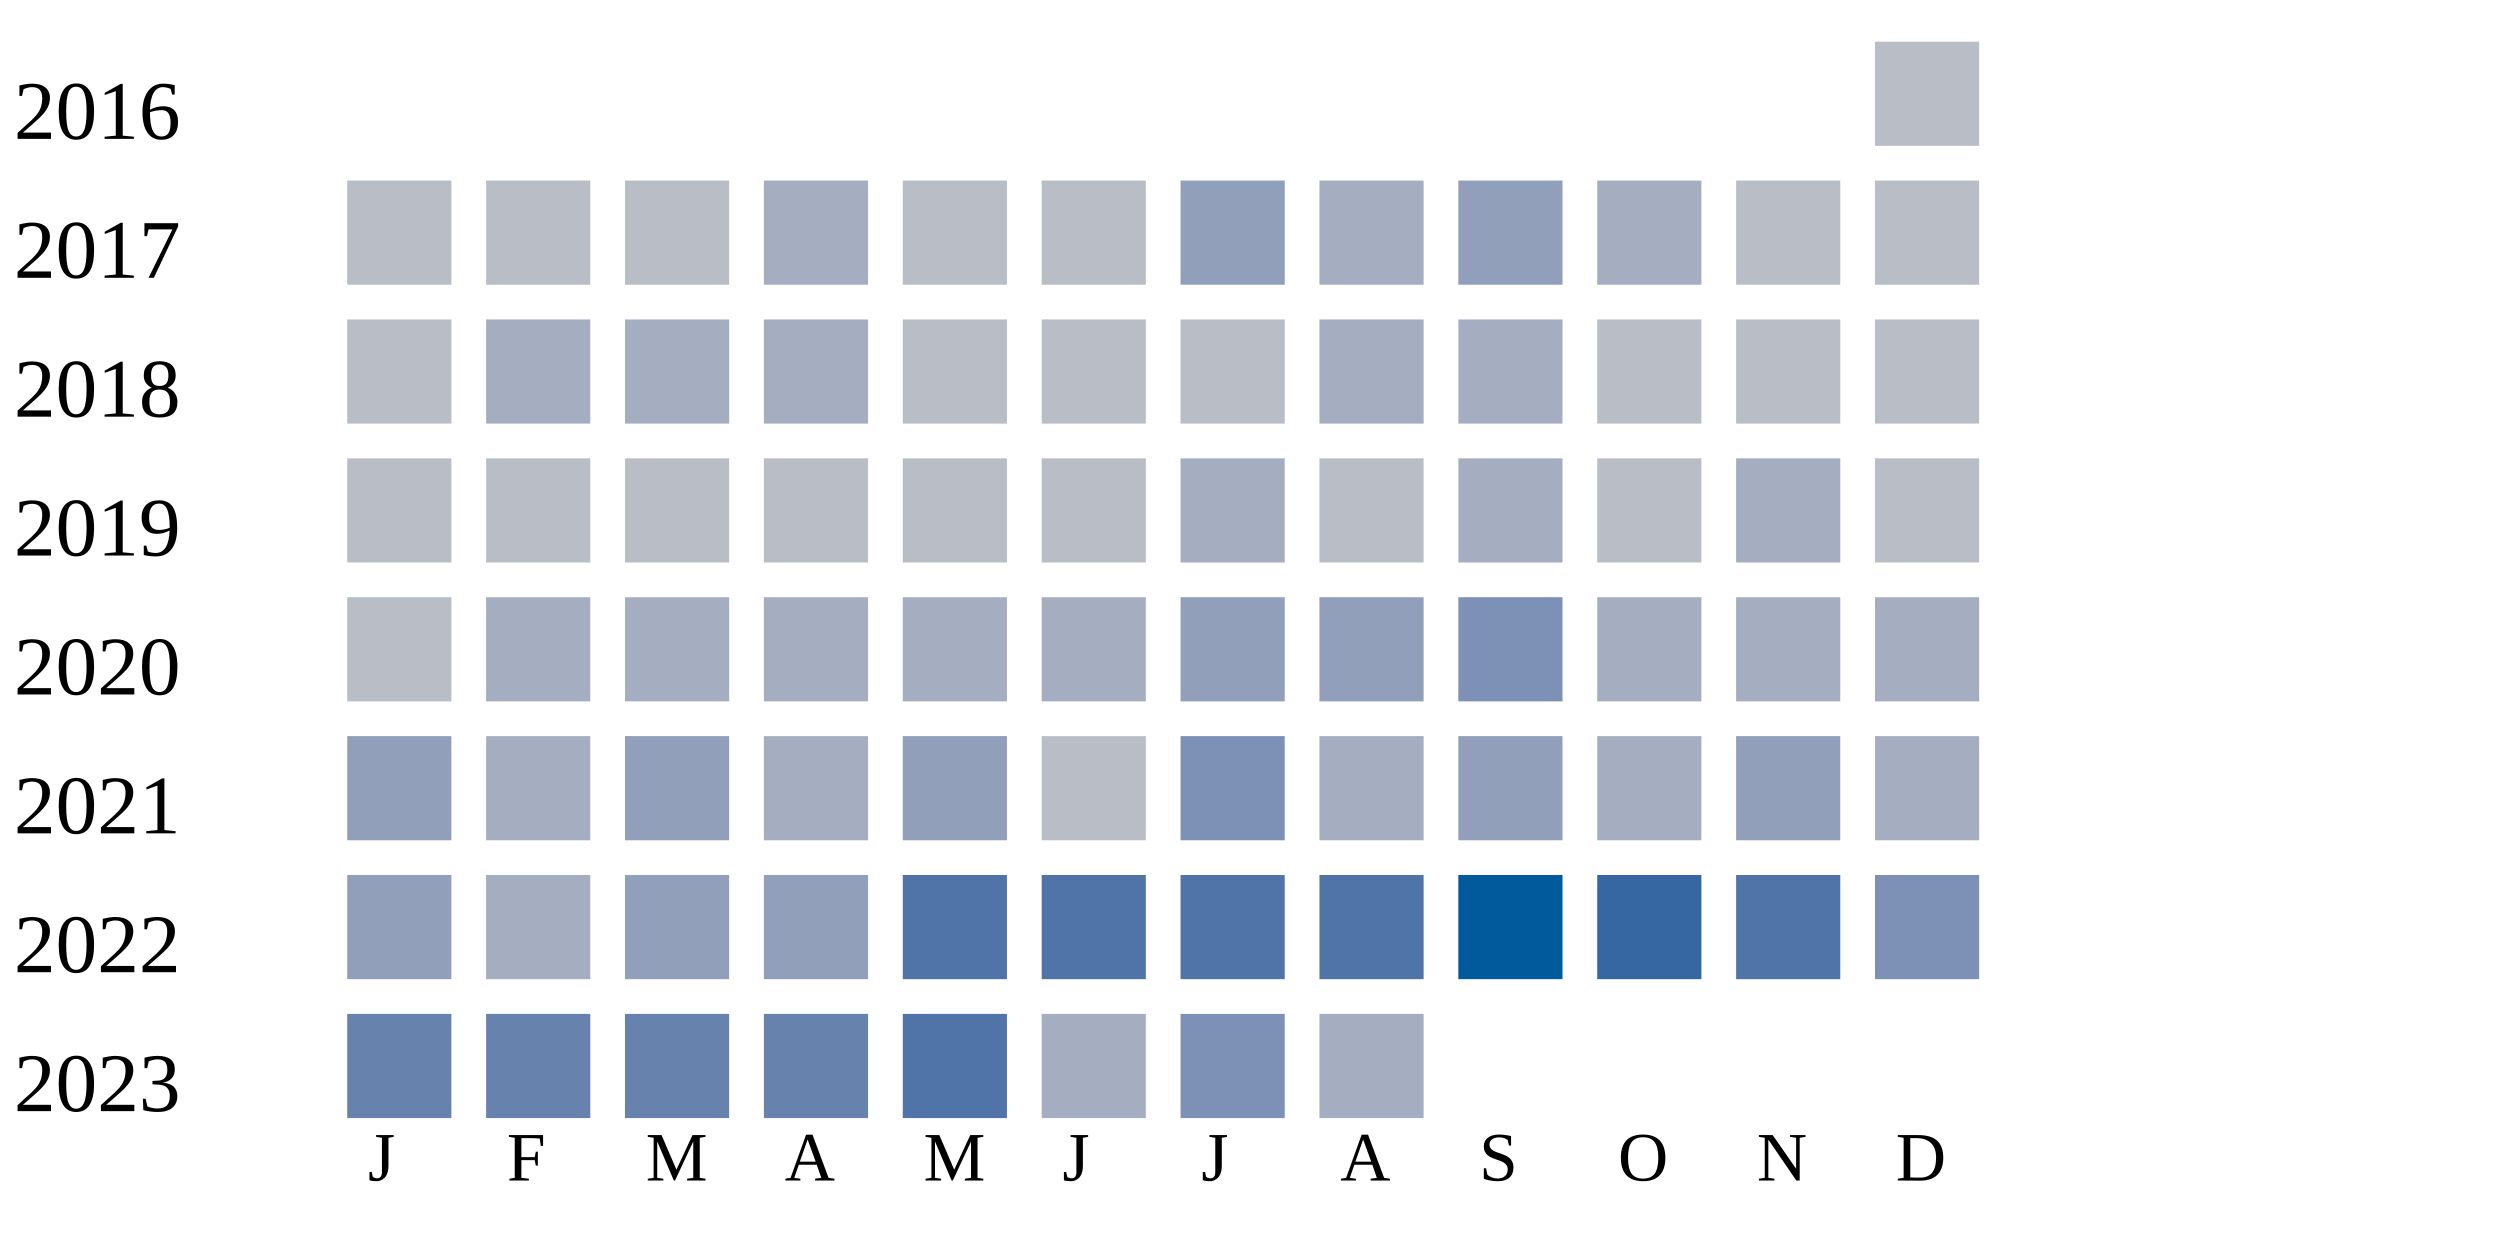
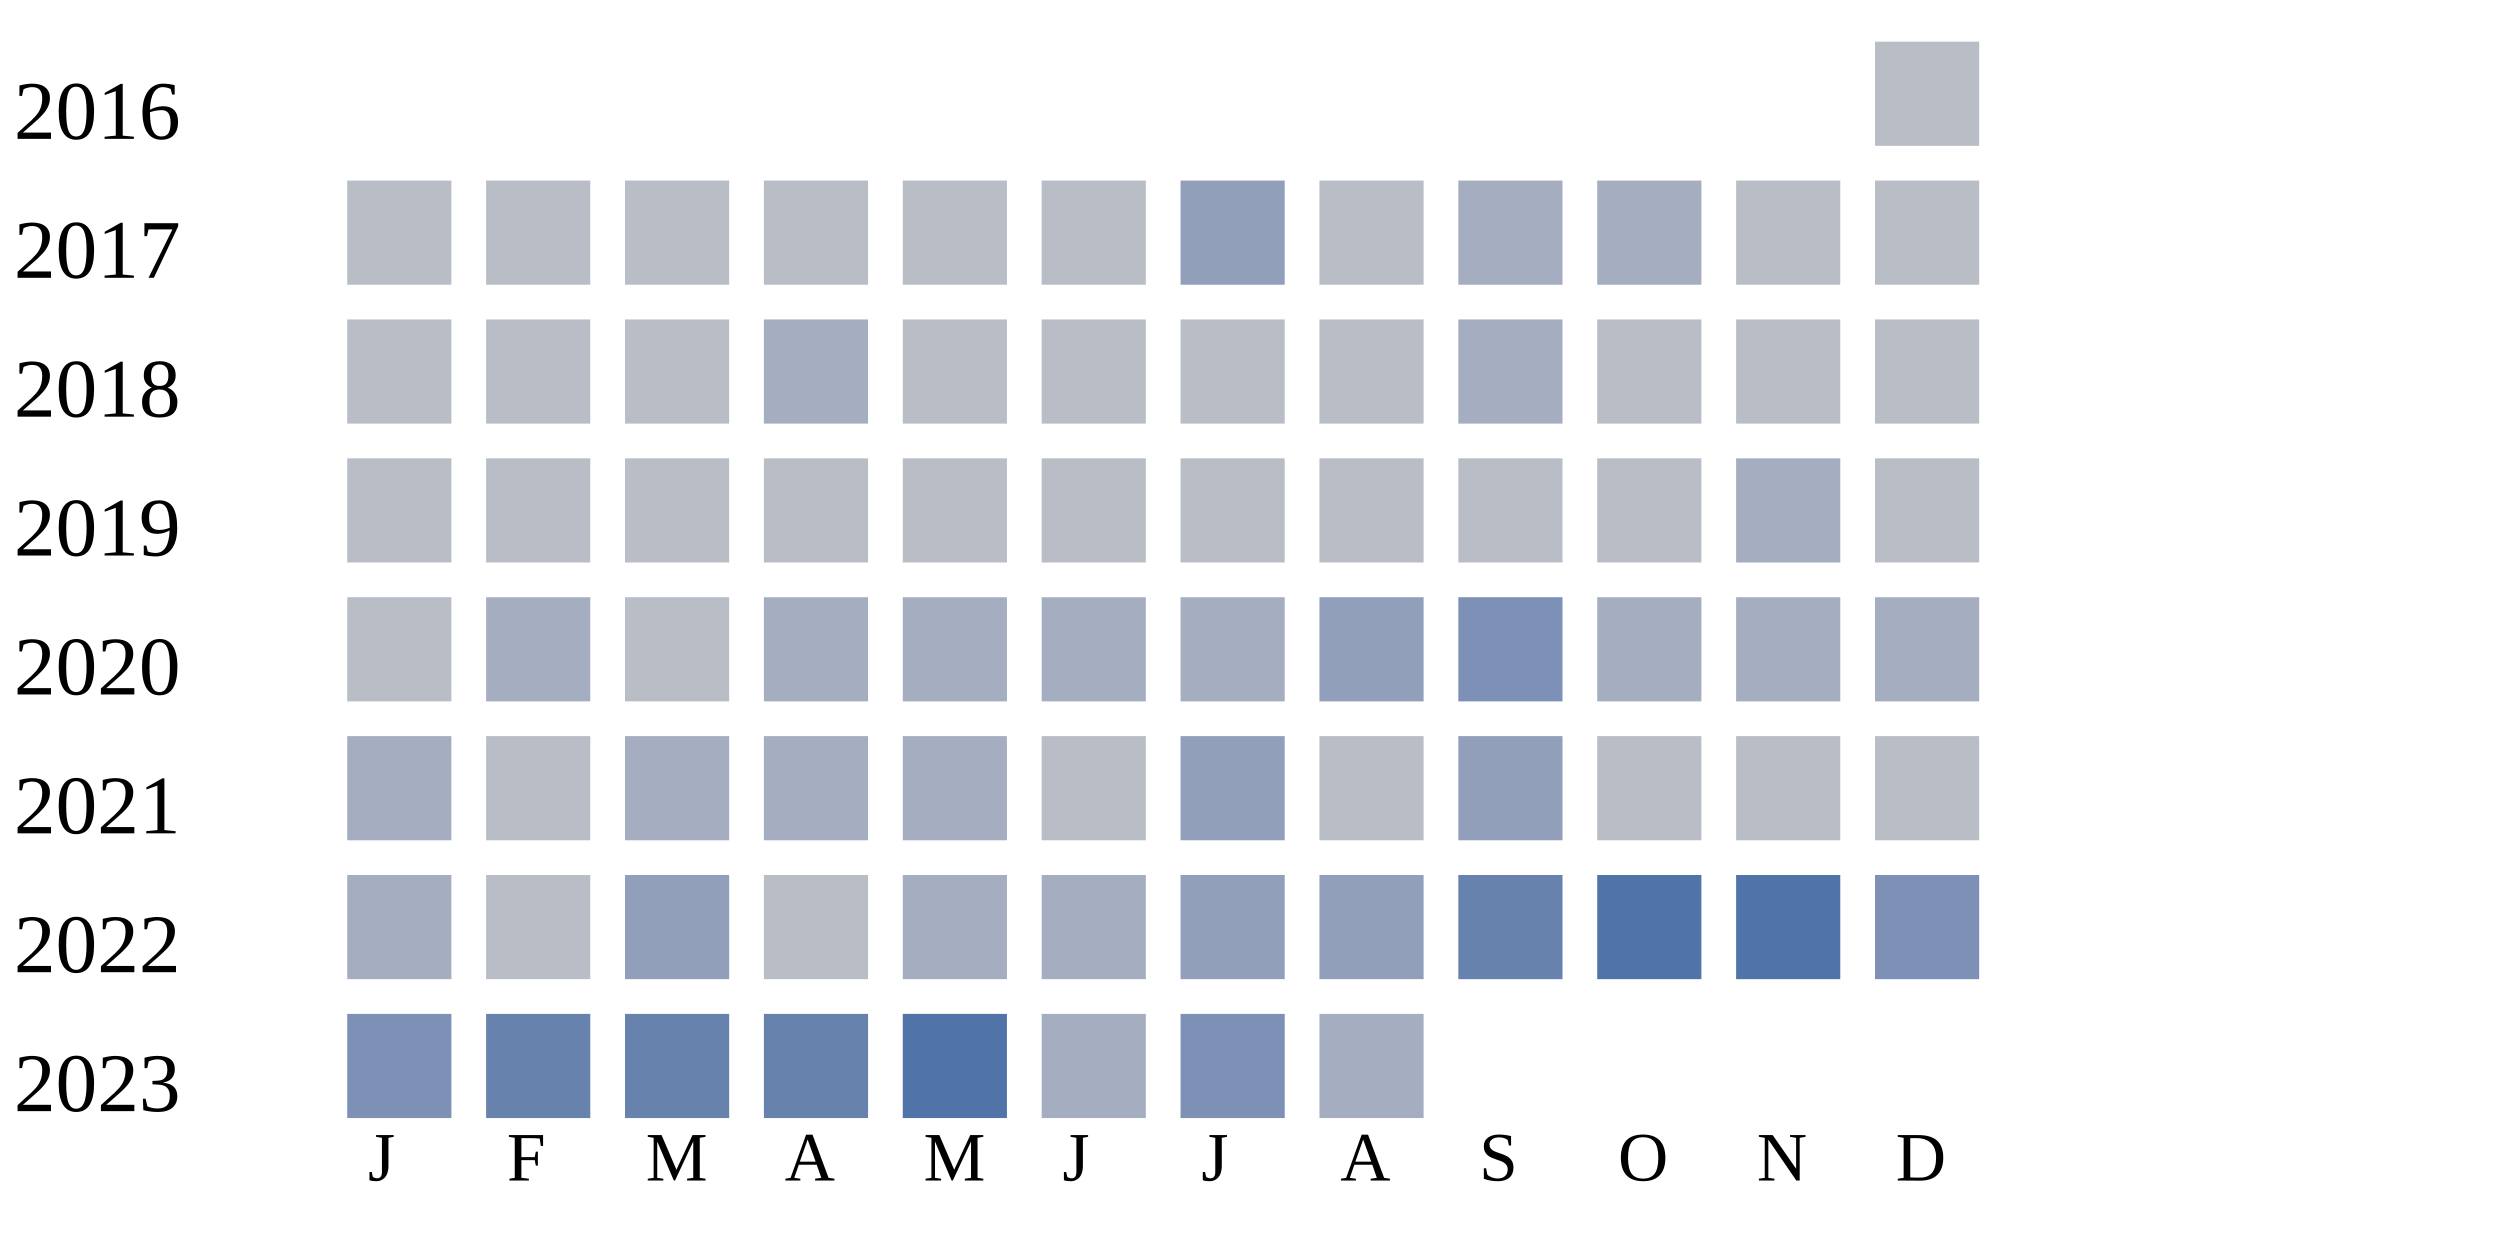
<svg xmlns="http://www.w3.org/2000/svg" width="360" height="180">
  <g transform="translate(0 0)">
    <text x="2" y="20">2016</text>
    <rect x="270" y="6" width="15" height="15" fill="#b9bdc6" />
  </g>
  <g transform="translate(0 20)">
    <text x="2" y="20">2017</text>
    <rect x="50" y="6" width="15" height="15" fill="#b9bdc6" />
    <rect x="70" y="6" width="15" height="15" fill="#b9bdc6" />
    <rect x="90" y="6" width="15" height="15" fill="#b9bdc6" />
-     <rect x="110" y="6" width="15" height="15" fill="#a5aec0" />
+     <rect x="110" y="6" width="15" height="15" fill="#b9bdc6" />
    <rect x="130" y="6" width="15" height="15" fill="#b9bdc6" />
    <rect x="150" y="6" width="15" height="15" fill="#b9bdc6" />
    <rect x="170" y="6" width="15" height="15" fill="#919fba" />
-     <rect x="190" y="6" width="15" height="15" fill="#a5aec0" />
-     <rect x="210" y="6" width="15" height="15" fill="#919fba" />
+     <rect x="190" y="6" width="15" height="15" fill="#b9bdc6" />
+     <rect x="210" y="6" width="15" height="15" fill="#a5aec0" />
    <rect x="230" y="6" width="15" height="15" fill="#a5aec0" />
    <rect x="250" y="6" width="15" height="15" fill="#b9bdc6" />
    <rect x="270" y="6" width="15" height="15" fill="#b9bdc6" />
  </g>
  <g transform="translate(0 40)">
    <text x="2" y="20">2018</text>
    <rect x="50" y="6" width="15" height="15" fill="#b9bdc6" />
-     <rect x="70" y="6" width="15" height="15" fill="#a5aec0" />
-     <rect x="90" y="6" width="15" height="15" fill="#a5aec0" />
+     <rect x="70" y="6" width="15" height="15" fill="#b9bdc6" />
+     <rect x="90" y="6" width="15" height="15" fill="#b9bdc6" />
    <rect x="110" y="6" width="15" height="15" fill="#a5aec0" />
    <rect x="130" y="6" width="15" height="15" fill="#b9bdc6" />
    <rect x="150" y="6" width="15" height="15" fill="#b9bdc6" />
    <rect x="170" y="6" width="15" height="15" fill="#b9bdc6" />
-     <rect x="190" y="6" width="15" height="15" fill="#a5aec0" />
+     <rect x="190" y="6" width="15" height="15" fill="#b9bdc6" />
    <rect x="210" y="6" width="15" height="15" fill="#a5aec0" />
    <rect x="230" y="6" width="15" height="15" fill="#b9bdc6" />
    <rect x="250" y="6" width="15" height="15" fill="#b9bdc6" />
    <rect x="270" y="6" width="15" height="15" fill="#b9bdc6" />
  </g>
  <g transform="translate(0 60)">
    <text x="2" y="20">2019</text>
    <rect x="50" y="6" width="15" height="15" fill="#b9bdc6" />
    <rect x="70" y="6" width="15" height="15" fill="#b9bdc6" />
    <rect x="90" y="6" width="15" height="15" fill="#b9bdc6" />
    <rect x="110" y="6" width="15" height="15" fill="#b9bdc6" />
    <rect x="130" y="6" width="15" height="15" fill="#b9bdc6" />
    <rect x="150" y="6" width="15" height="15" fill="#b9bdc6" />
-     <rect x="170" y="6" width="15" height="15" fill="#a5aec0" />
+     <rect x="170" y="6" width="15" height="15" fill="#b9bdc6" />
    <rect x="190" y="6" width="15" height="15" fill="#b9bdc6" />
-     <rect x="210" y="6" width="15" height="15" fill="#a5aec0" />
+     <rect x="210" y="6" width="15" height="15" fill="#b9bdc6" />
    <rect x="230" y="6" width="15" height="15" fill="#b9bdc6" />
    <rect x="250" y="6" width="15" height="15" fill="#a5aec0" />
    <rect x="270" y="6" width="15" height="15" fill="#b9bdc6" />
  </g>
  <g transform="translate(0 80)">
    <text x="2" y="20">2020</text>
    <rect x="50" y="6" width="15" height="15" fill="#b9bdc6" />
    <rect x="70" y="6" width="15" height="15" fill="#a5aec0" />
-     <rect x="90" y="6" width="15" height="15" fill="#a5aec0" />
+     <rect x="90" y="6" width="15" height="15" fill="#b9bdc6" />
    <rect x="110" y="6" width="15" height="15" fill="#a5aec0" />
    <rect x="130" y="6" width="15" height="15" fill="#a5aec0" />
    <rect x="150" y="6" width="15" height="15" fill="#a5aec0" />
-     <rect x="170" y="6" width="15" height="15" fill="#919fba" />
+     <rect x="170" y="6" width="15" height="15" fill="#a5aec0" />
    <rect x="190" y="6" width="15" height="15" fill="#919fba" />
    <rect x="210" y="6" width="15" height="15" fill="#7d90b5" />
    <rect x="230" y="6" width="15" height="15" fill="#a5aec0" />
    <rect x="250" y="6" width="15" height="15" fill="#a5aec0" />
    <rect x="270" y="6" width="15" height="15" fill="#a5aec0" />
  </g>
  <g transform="translate(0 100)">
    <text x="2" y="20">2021</text>
-     <rect x="50" y="6" width="15" height="15" fill="#919fba" />
-     <rect x="70" y="6" width="15" height="15" fill="#a5aec0" />
-     <rect x="90" y="6" width="15" height="15" fill="#919fba" />
+     <rect x="50" y="6" width="15" height="15" fill="#a5aec0" />
+     <rect x="70" y="6" width="15" height="15" fill="#b9bdc6" />
+     <rect x="90" y="6" width="15" height="15" fill="#a5aec0" />
    <rect x="110" y="6" width="15" height="15" fill="#a5aec0" />
-     <rect x="130" y="6" width="15" height="15" fill="#919fba" />
+     <rect x="130" y="6" width="15" height="15" fill="#a5aec0" />
    <rect x="150" y="6" width="15" height="15" fill="#b9bdc6" />
-     <rect x="170" y="6" width="15" height="15" fill="#7d90b5" />
-     <rect x="190" y="6" width="15" height="15" fill="#a5aec0" />
+     <rect x="170" y="6" width="15" height="15" fill="#919fba" />
+     <rect x="190" y="6" width="15" height="15" fill="#b9bdc6" />
    <rect x="210" y="6" width="15" height="15" fill="#919fba" />
-     <rect x="230" y="6" width="15" height="15" fill="#a5aec0" />
-     <rect x="250" y="6" width="15" height="15" fill="#919fba" />
-     <rect x="270" y="6" width="15" height="15" fill="#a5aec0" />
+     <rect x="230" y="6" width="15" height="15" fill="#b9bdc6" />
+     <rect x="250" y="6" width="15" height="15" fill="#b9bdc6" />
+     <rect x="270" y="6" width="15" height="15" fill="#b9bdc6" />
  </g>
  <g transform="translate(0 120)">
    <text x="2" y="20">2022</text>
-     <rect x="50" y="6" width="15" height="15" fill="#919fba" />
-     <rect x="70" y="6" width="15" height="15" fill="#a5aec0" />
+     <rect x="50" y="6" width="15" height="15" fill="#a5aec0" />
+     <rect x="70" y="6" width="15" height="15" fill="#b9bdc6" />
    <rect x="90" y="6" width="15" height="15" fill="#919fba" />
-     <rect x="110" y="6" width="15" height="15" fill="#919fba" />
-     <rect x="130" y="6" width="15" height="15" fill="#5174a8" />
-     <rect x="150" y="6" width="15" height="15" fill="#5174a8" />
-     <rect x="170" y="6" width="15" height="15" fill="#5174a8" />
-     <rect x="190" y="6" width="15" height="15" fill="#5174a8" />
-     <rect x="210" y="6" width="15" height="15" fill="#005a9c" />
-     <rect x="230" y="6" width="15" height="15" fill="#3667a2" />
+     <rect x="110" y="6" width="15" height="15" fill="#b9bdc6" />
+     <rect x="130" y="6" width="15" height="15" fill="#a5aec0" />
+     <rect x="150" y="6" width="15" height="15" fill="#a5aec0" />
+     <rect x="170" y="6" width="15" height="15" fill="#919fba" />
+     <rect x="190" y="6" width="15" height="15" fill="#919fba" />
+     <rect x="210" y="6" width="15" height="15" fill="#6882ae" />
+     <rect x="230" y="6" width="15" height="15" fill="#5174a8" />
    <rect x="250" y="6" width="15" height="15" fill="#5174a8" />
    <rect x="270" y="6" width="15" height="15" fill="#7d90b5" />
  </g>
  <g transform="translate(0 140)">
    <text x="2" y="20">2023</text>
-     <rect x="50" y="6" width="15" height="15" fill="#6882ae" />
+     <rect x="50" y="6" width="15" height="15" fill="#7d90b5" />
    <rect x="70" y="6" width="15" height="15" fill="#6882ae" />
    <rect x="90" y="6" width="15" height="15" fill="#6882ae" />
    <rect x="110" y="6" width="15" height="15" fill="#6882ae" />
    <rect x="130" y="6" width="15" height="15" fill="#5174a8" />
    <rect x="150" y="6" width="15" height="15" fill="#a5aec0" />
    <rect x="170" y="6" width="15" height="15" fill="#7d90b5" />
    <rect x="190" y="6" width="15" height="15" fill="#a5aec0" />
  </g>
  <text style="font-size: 10px; text-align: center" x="53" y="170">J</text>
  <text style="font-size: 10px; text-align: center" x="73" y="170">F</text>
  <text style="font-size: 10px; text-align: center" x="93" y="170">M</text>
  <text style="font-size: 10px; text-align: center" x="113" y="170">A</text>
  <text style="font-size: 10px; text-align: center" x="133" y="170">M</text>
  <text style="font-size: 10px; text-align: center" x="153" y="170">J</text>
  <text style="font-size: 10px; text-align: center" x="173" y="170">J</text>
  <text style="font-size: 10px; text-align: center" x="193" y="170">A</text>
  <text style="font-size: 10px; text-align: center" x="213" y="170">S</text>
  <text style="font-size: 10px; text-align: center" x="233" y="170">O</text>
  <text style="font-size: 10px; text-align: center" x="253" y="170">N</text>
  <text style="font-size: 10px; text-align: center" x="273" y="170">D</text>
  <text style="font-size: 10px;" x="155" y="189">Less</text>
  <rect fill="#b9bdc6" width="10" height="10" x="180" y="180" />
  <rect fill="#919fba" width="10" height="10" x="195" y="180" />
  <rect fill="#6882ae" width="10" height="10" x="210" y="180" />
  <rect fill="#005a9c" width="10" height="10" x="225" y="180" />
  <text x="240" y="189" style="font-size: 10px;">More</text>
</svg>
